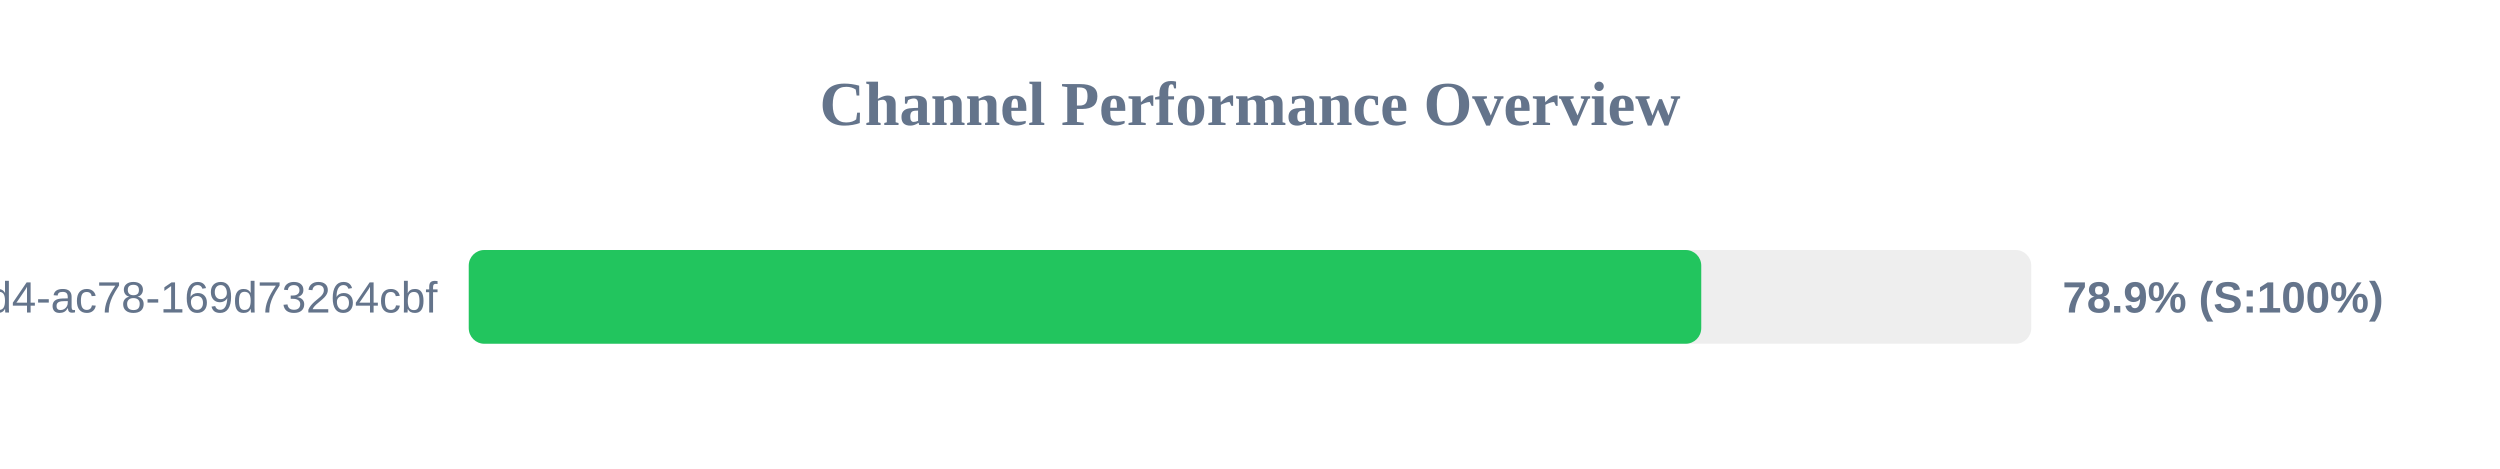
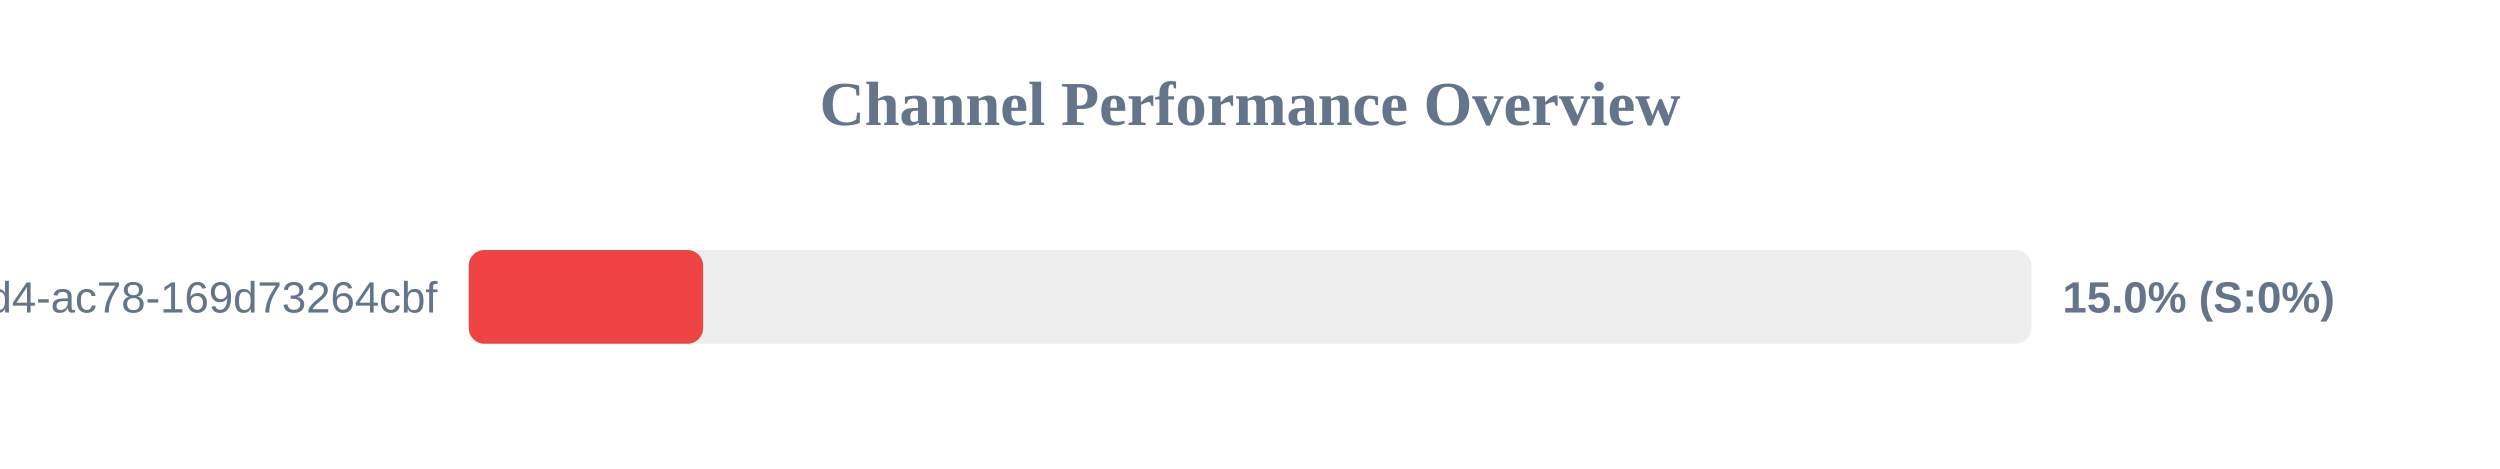
<svg xmlns="http://www.w3.org/2000/svg" width="800" height="150" version="1.1">
  <style>
        .row { font: 14px Arial; fill: #64748b; }
        .score { font: bold 14px Arial; fill: #64748b; }
    </style>
  <text x="400" y="40" text-anchor="middle" font-size="20px" font-weight="bold" fill="#64748b">Channel Performance Overview</text>
  <rect x="150" y="80" width="500" height="30" fill="#eee" rx="5" />
-   <rect x="150" y="80" width="394.4" height="30" fill="#22c55e" rx="5" />
+   <rect x="150" y="80" width="75.0" height="30" fill="#ef4444" rx="5" />
  <text x="140" y="100" text-anchor="end" class="row">?uuid=48c2c901-72e6-46d4-ac78-169d73264cbf</text>
-   <text x="660" y="100" text-anchor="start" class="score">78.9% (S:100%)</text>
+   <text x="660" y="100" text-anchor="start" class="score">15.0% (S:0%)</text>
</svg>
